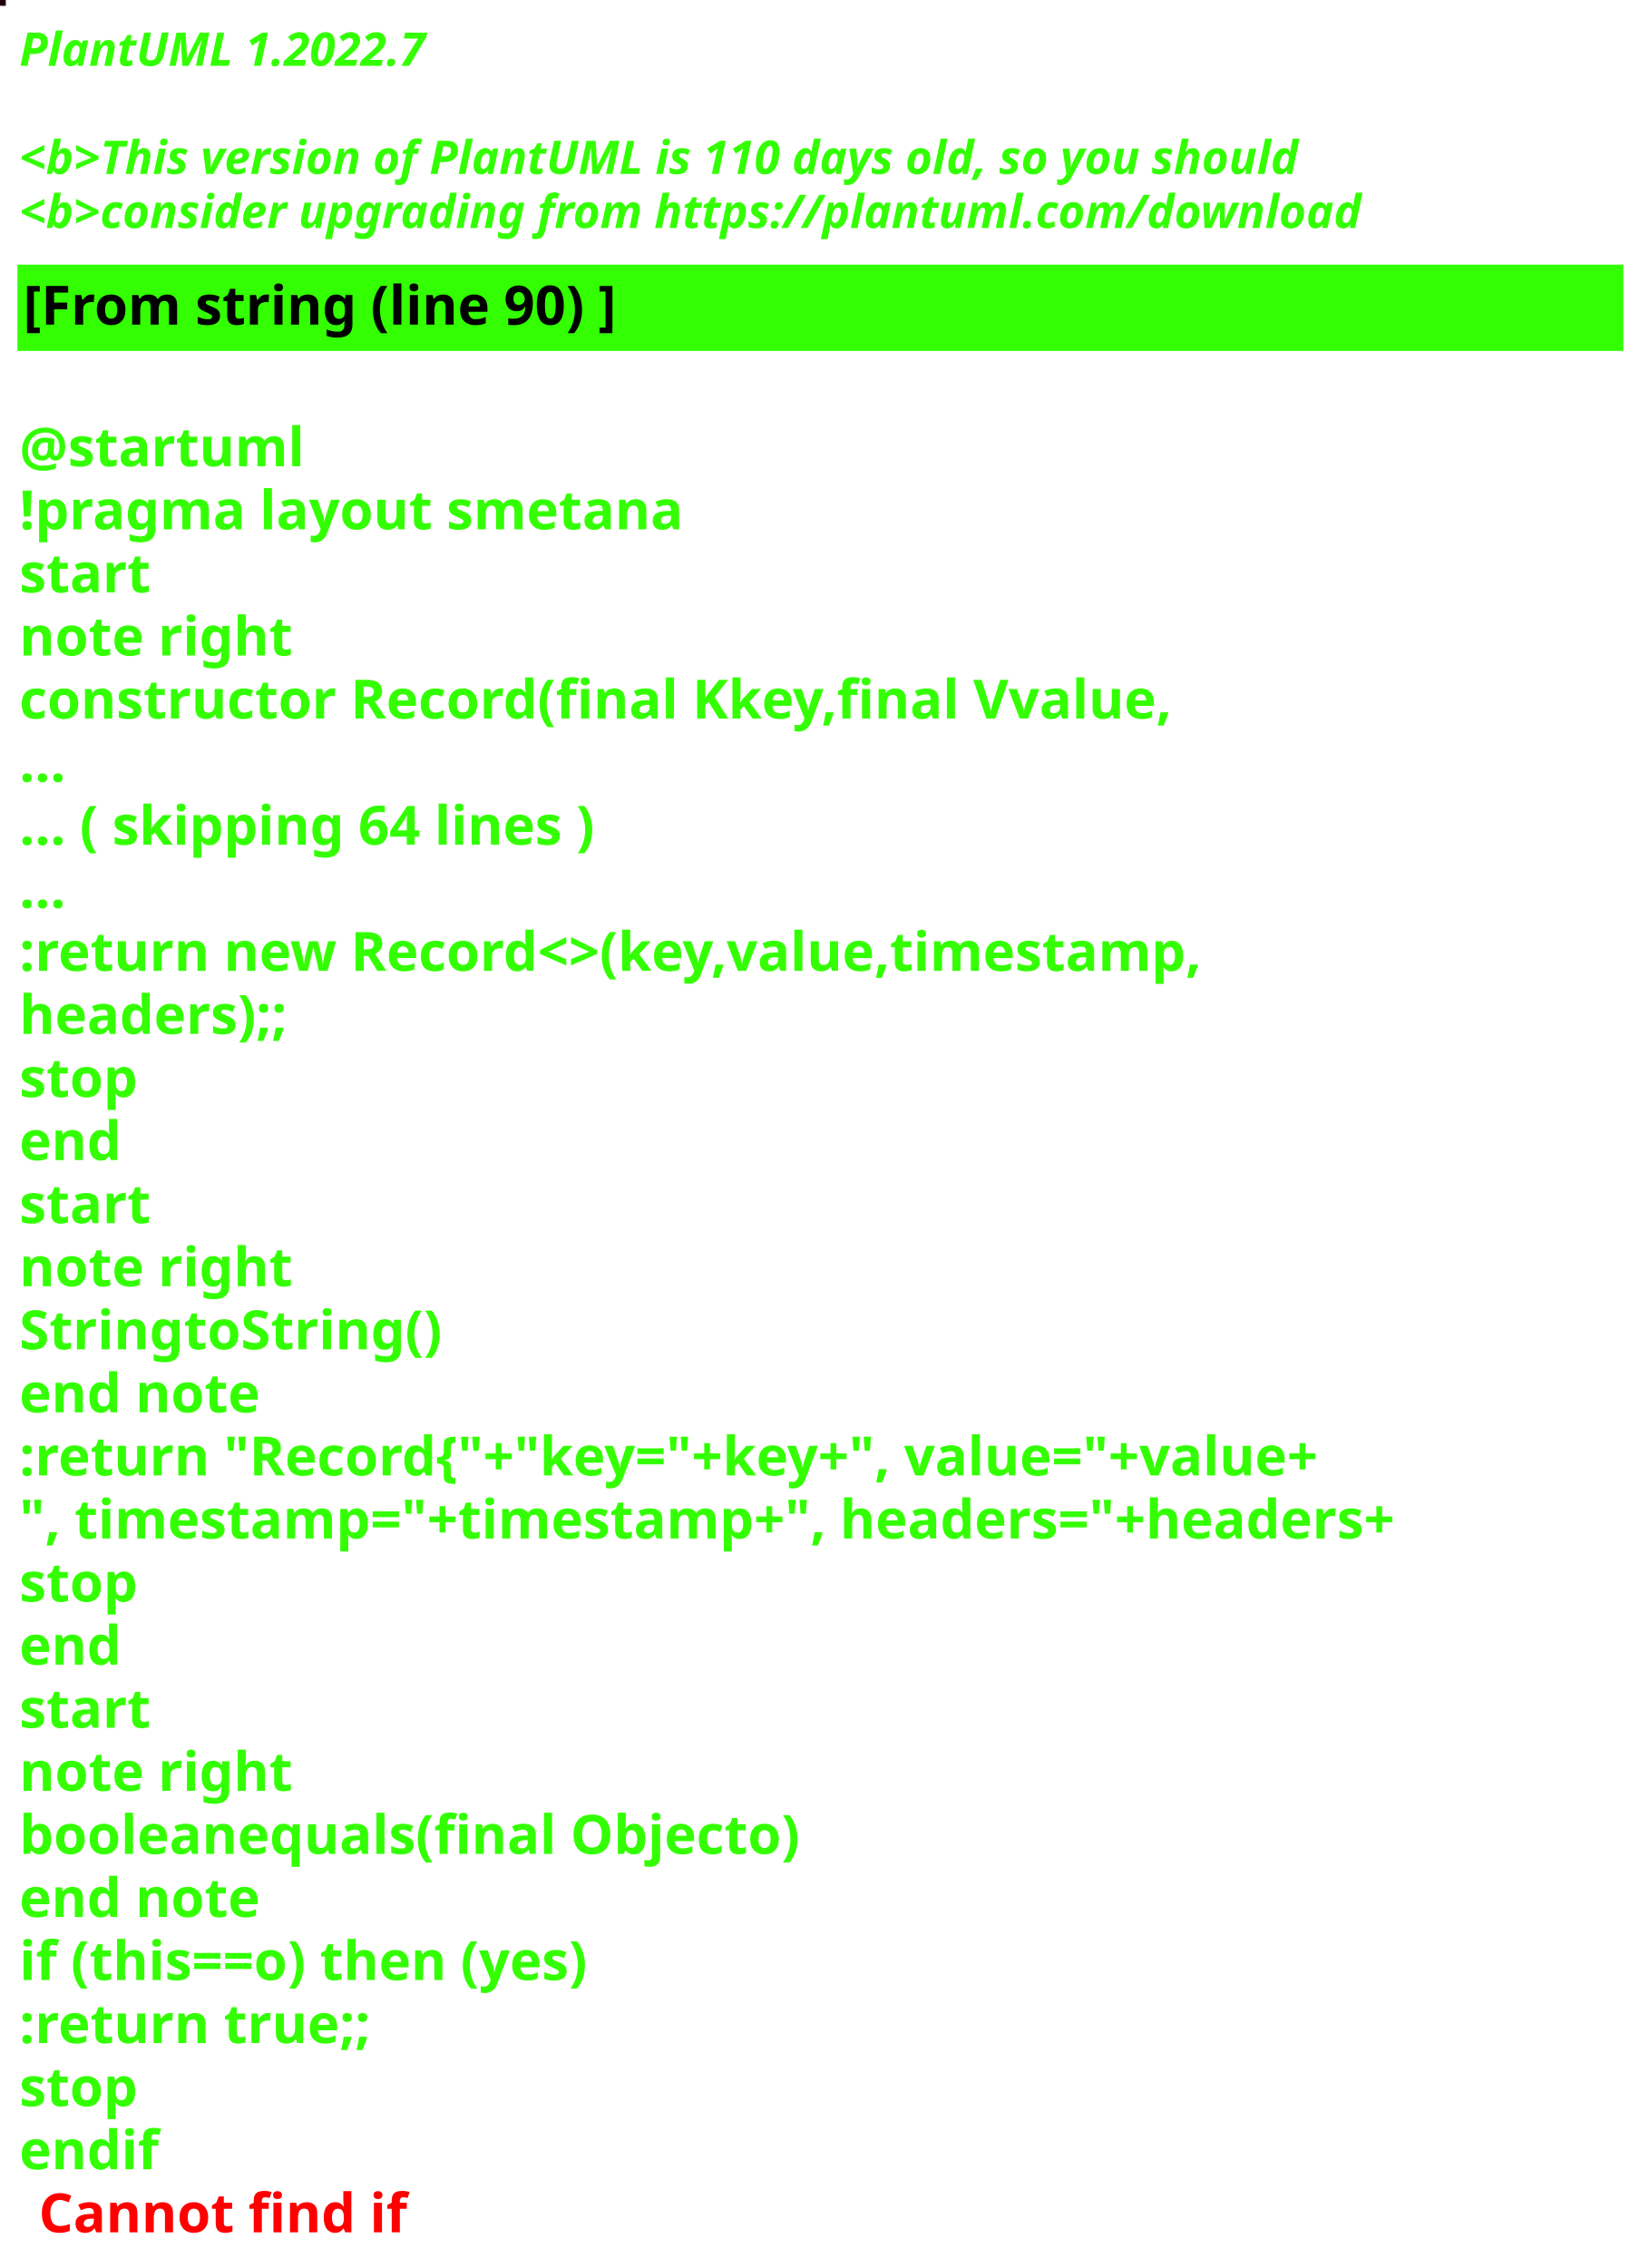
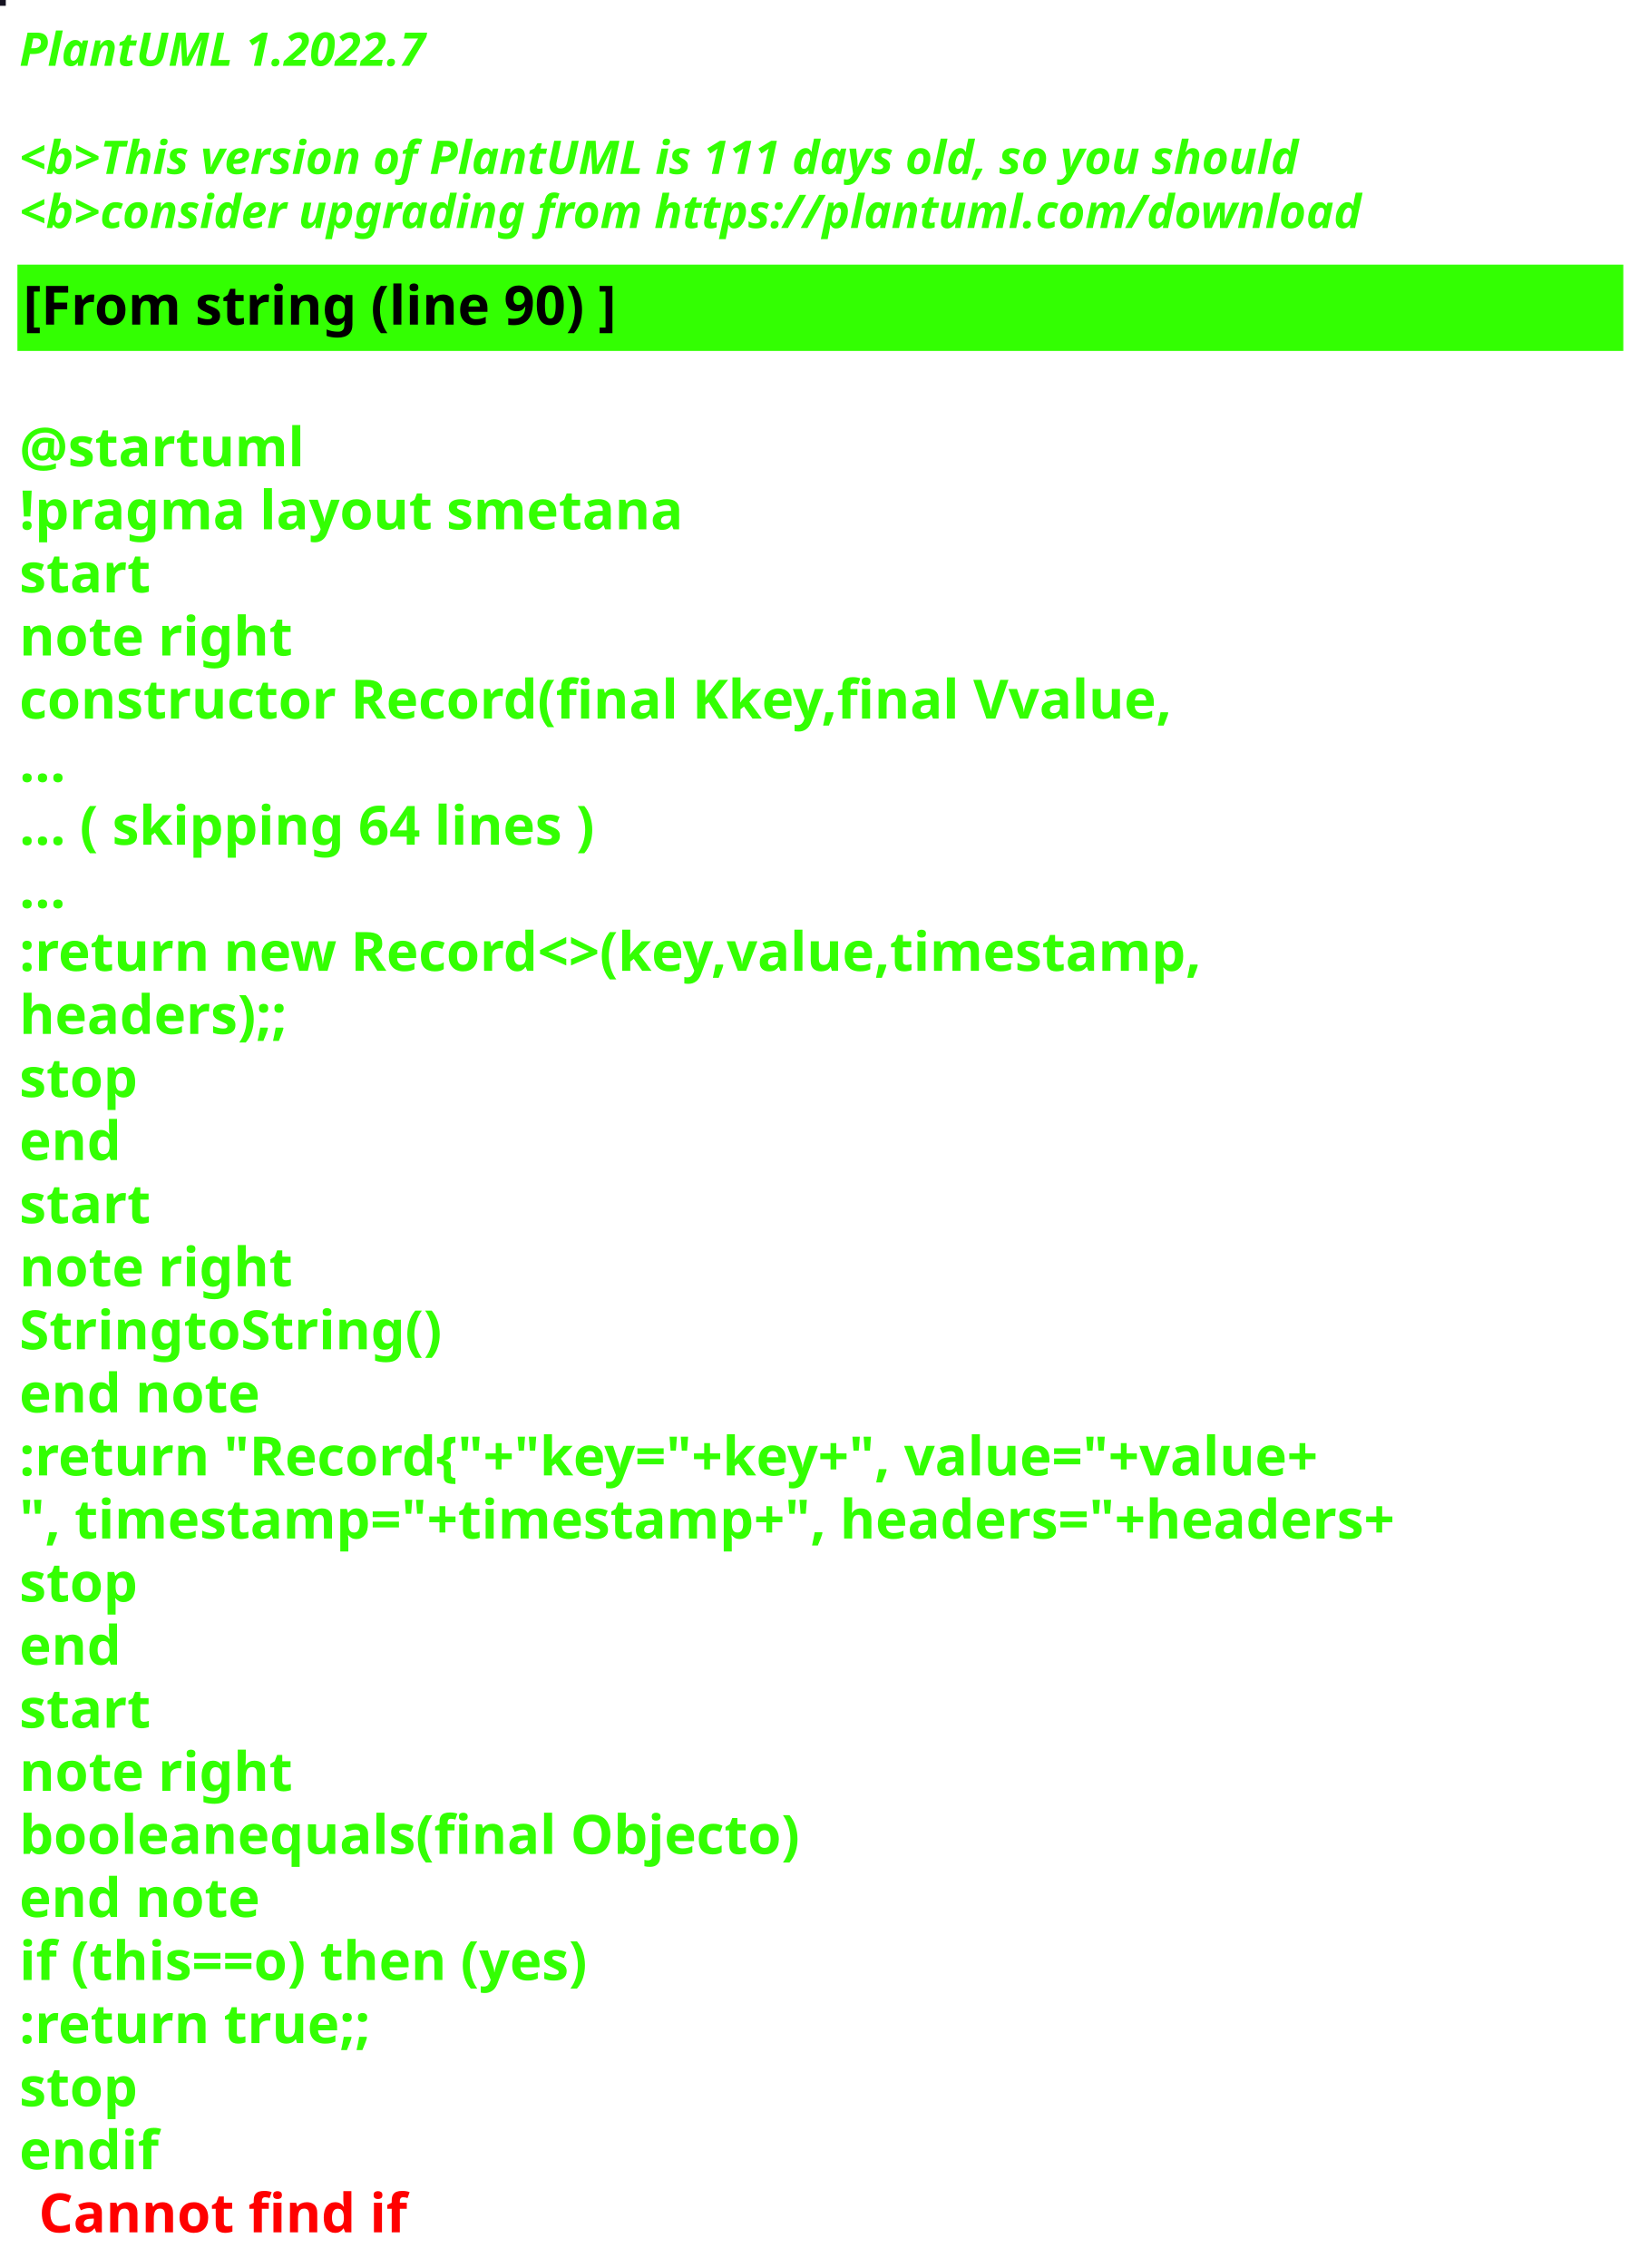
<svg xmlns="http://www.w3.org/2000/svg" contentStyleType="text/css" height="586px" preserveAspectRatio="none" style="width:426px;height:586px;background:#000000;" version="1.1" viewBox="0 0 426 586" width="426px" zoomAndPan="magnify">
  <defs />
  <g>
-     <rect fill="#21000B" height="1" style="stroke:#21000B;stroke-width:1.0;" width="1" x="0" y="0" />
+     <rect fill="#151321" height="1" style="stroke:#151321;stroke-width:1.0;" width="1" x="0" y="0" />
    <text fill="#33FF02" font-family="sans-serif" font-size="12" font-style="italic" font-weight="bold" lengthAdjust="spacing" textLength="127" x="5" y="17">PlantUML 1.2022.7</text>
    <text fill="#33FF02" font-family="sans-serif" font-size="12" font-style="italic" font-weight="bold" lengthAdjust="spacing" textLength="4" x="5" y="30.969"> </text>
-     <text fill="#33FF02" font-family="sans-serif" font-size="12" font-style="italic" font-weight="bold" lengthAdjust="spacing" textLength="399" x="5" y="44.938">&lt;b&gt;This version of PlantUML is 110 days old, so you should</text>
+     <text fill="#33FF02" font-family="sans-serif" font-size="12" font-style="italic" font-weight="bold" lengthAdjust="spacing" textLength="399" x="5" y="44.938">&lt;b&gt;This version of PlantUML is 111 days old, so you should</text>
    <text fill="#33FF02" font-family="sans-serif" font-size="12" font-style="italic" font-weight="bold" lengthAdjust="spacing" textLength="408" x="5" y="58.906">&lt;b&gt;consider upgrading from https://plantuml.com/download</text>
    <rect fill="#33FF02" height="21.297" style="stroke:#33FF02;stroke-width:1.0;" width="414" x="5" y="68.875" />
    <text fill="#000000" font-family="sans-serif" font-size="14" font-weight="bold" lengthAdjust="spacing" textLength="178" x="6" y="83.875">[From string (line 90) ]</text>
    <text fill="#33FF02" font-family="sans-serif" font-size="14" font-weight="bold" lengthAdjust="spacing" textLength="5" x="5" y="104.172"> </text>
    <text fill="#33FF02" font-family="sans-serif" font-size="14" font-weight="bold" lengthAdjust="spacing" textLength="79" x="5" y="120.469">@startuml</text>
    <text fill="#33FF02" font-family="sans-serif" font-size="14" font-weight="bold" lengthAdjust="spacing" textLength="190" x="5" y="136.766">!pragma layout smetana</text>
    <text fill="#33FF02" font-family="sans-serif" font-size="14" font-weight="bold" lengthAdjust="spacing" textLength="37" x="5" y="153.062">start</text>
    <text fill="#33FF02" font-family="sans-serif" font-size="14" font-weight="bold" lengthAdjust="spacing" textLength="78" x="5" y="169.359">note right</text>
    <text fill="#33FF02" font-family="sans-serif" font-size="14" font-weight="bold" lengthAdjust="spacing" textLength="338" x="5" y="185.656">constructor Record(final Kkey,final Vvalue,</text>
    <text fill="#33FF02" font-family="sans-serif" font-size="14" font-weight="bold" lengthAdjust="spacing" textLength="15" x="5" y="201.953">...</text>
    <text fill="#33FF02" font-family="sans-serif" font-size="14" font-weight="bold" lengthAdjust="spacing" textLength="175" x="5" y="218.25">... ( skipping 64 lines )</text>
    <text fill="#33FF02" font-family="sans-serif" font-size="14" font-weight="bold" lengthAdjust="spacing" textLength="15" x="5" y="234.547">...</text>
    <text fill="#33FF02" font-family="sans-serif" font-size="14" font-weight="bold" lengthAdjust="spacing" textLength="353" x="5" y="250.844">:return new Record&lt;&gt;(key,value,timestamp,</text>
    <text fill="#33FF02" font-family="sans-serif" font-size="14" font-weight="bold" lengthAdjust="spacing" textLength="83" x="5" y="267.141">headers);;</text>
    <text fill="#33FF02" font-family="sans-serif" font-size="14" font-weight="bold" lengthAdjust="spacing" textLength="35" x="5" y="283.438">stop</text>
    <text fill="#33FF02" font-family="sans-serif" font-size="14" font-weight="bold" lengthAdjust="spacing" textLength="30" x="5" y="299.734">end</text>
    <text fill="#33FF02" font-family="sans-serif" font-size="14" font-weight="bold" lengthAdjust="spacing" textLength="37" x="5" y="316.031">start</text>
    <text fill="#33FF02" font-family="sans-serif" font-size="14" font-weight="bold" lengthAdjust="spacing" textLength="78" x="5" y="332.328">note right</text>
    <text fill="#33FF02" font-family="sans-serif" font-size="14" font-weight="bold" lengthAdjust="spacing" textLength="122" x="5" y="348.625">StringtoString()</text>
    <text fill="#33FF02" font-family="sans-serif" font-size="14" font-weight="bold" lengthAdjust="spacing" textLength="71" x="5" y="364.922">end note</text>
    <text fill="#33FF02" font-family="sans-serif" font-size="14" font-weight="bold" lengthAdjust="spacing" textLength="403" x="5" y="381.219">:return "Record{"+"key="+key+", value="+value+</text>
    <text fill="#33FF02" font-family="sans-serif" font-size="14" font-weight="bold" lengthAdjust="spacing" textLength="414" x="5" y="397.516">", timestamp="+timestamp+", headers="+headers+</text>
    <text fill="#33FF02" font-family="sans-serif" font-size="14" font-weight="bold" lengthAdjust="spacing" textLength="35" x="5" y="413.812">stop</text>
    <text fill="#33FF02" font-family="sans-serif" font-size="14" font-weight="bold" lengthAdjust="spacing" textLength="30" x="5" y="430.109">end</text>
    <text fill="#33FF02" font-family="sans-serif" font-size="14" font-weight="bold" lengthAdjust="spacing" textLength="37" x="5" y="446.406">start</text>
    <text fill="#33FF02" font-family="sans-serif" font-size="14" font-weight="bold" lengthAdjust="spacing" textLength="78" x="5" y="462.703">note right</text>
    <text fill="#33FF02" font-family="sans-serif" font-size="14" font-weight="bold" lengthAdjust="spacing" textLength="226" x="5" y="479">booleanequals(final Objecto)</text>
    <text fill="#33FF02" font-family="sans-serif" font-size="14" font-weight="bold" lengthAdjust="spacing" textLength="71" x="5" y="495.297">end note</text>
    <text fill="#33FF02" font-family="sans-serif" font-size="14" font-weight="bold" lengthAdjust="spacing" textLength="176" x="5" y="511.594">if (this==o) then (yes)</text>
    <text fill="#33FF02" font-family="sans-serif" font-size="14" font-weight="bold" lengthAdjust="spacing" textLength="106" x="5" y="527.891">:return true;;</text>
    <text fill="#33FF02" font-family="sans-serif" font-size="14" font-weight="bold" lengthAdjust="spacing" textLength="35" x="5" y="544.188">stop</text>
    <text fill="#33FF02" font-family="sans-serif" font-size="14" font-weight="bold" lengthAdjust="spacing" text-decoration="wavy underline" textLength="40" x="5" y="560.484">endif</text>
    <text fill="#FF0000" font-family="sans-serif" font-size="14" font-weight="bold" lengthAdjust="spacing" textLength="106" x="10" y="576.781">Cannot find if</text>
  </g>
</svg>
